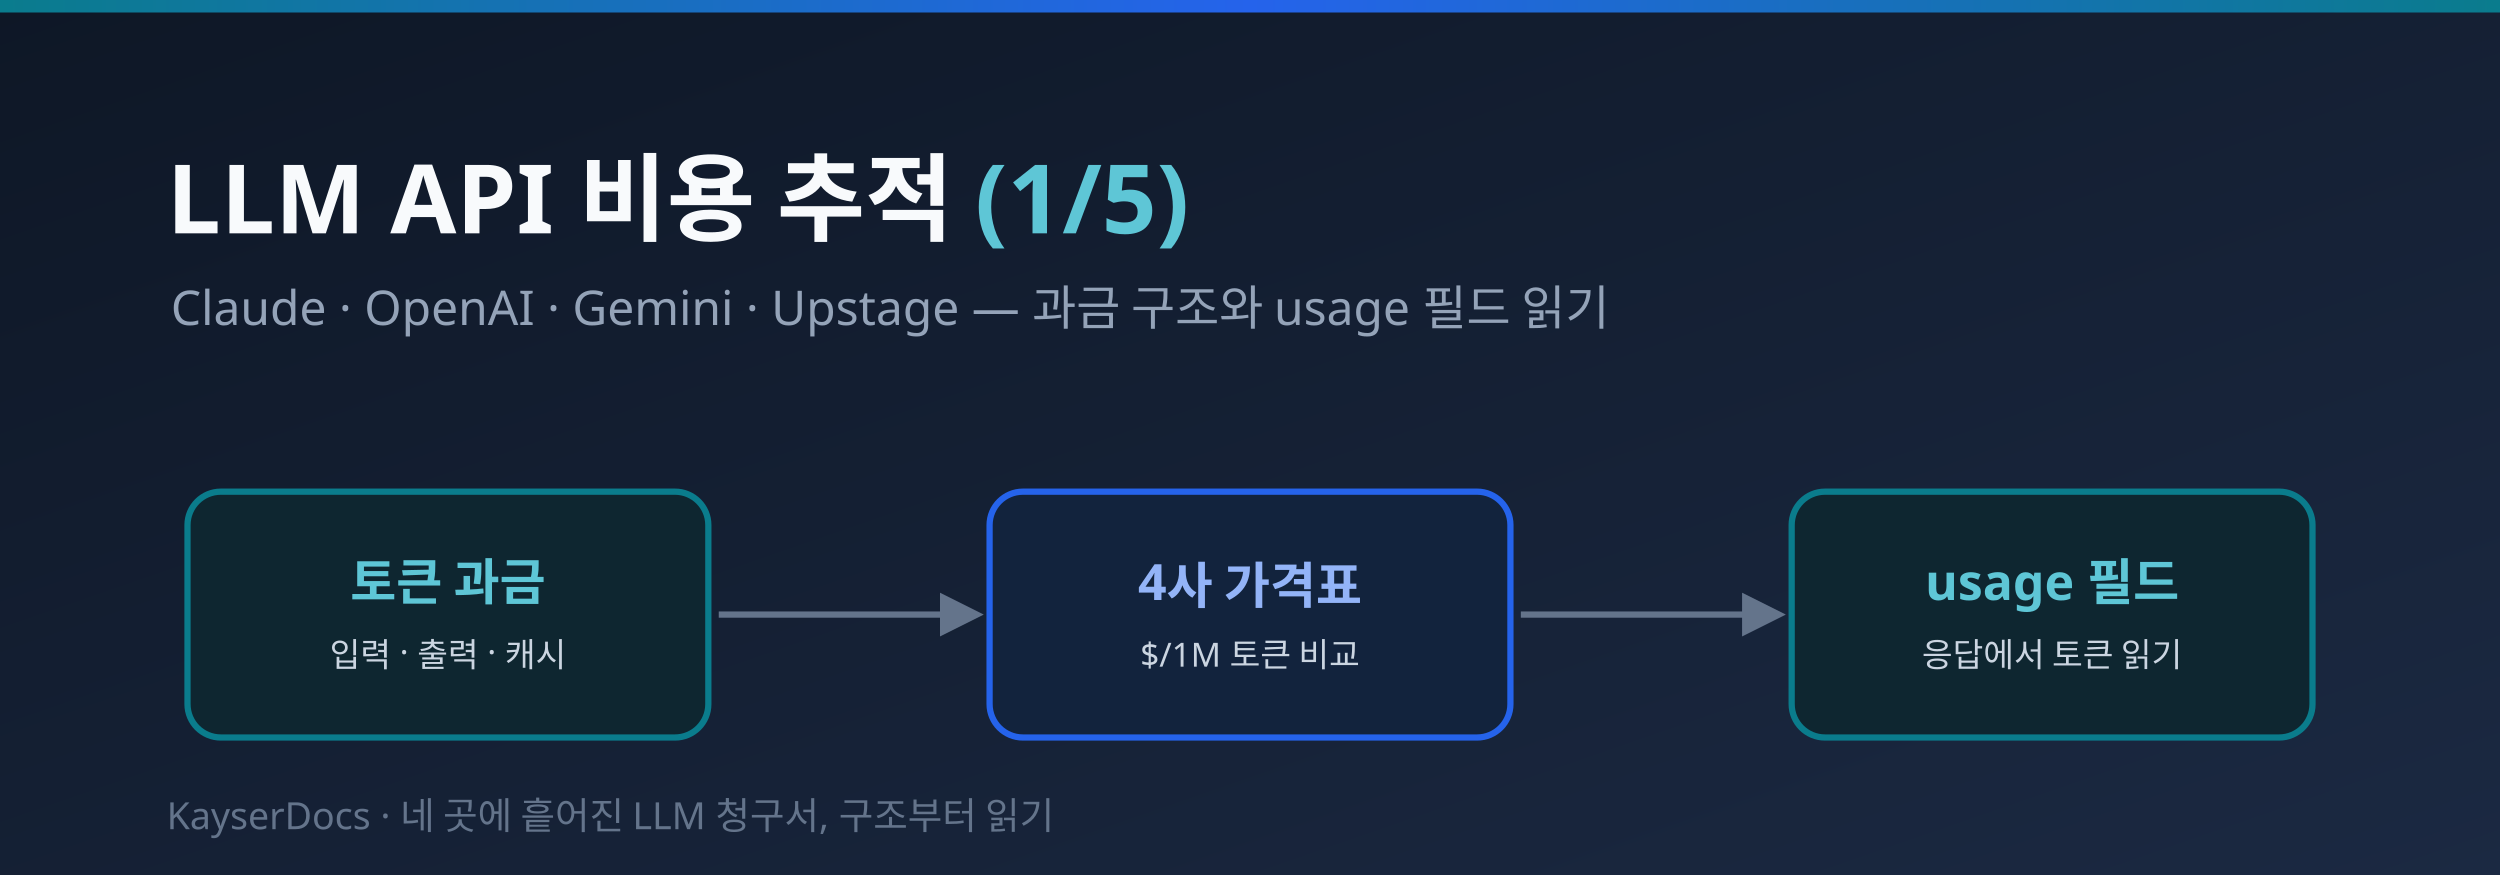
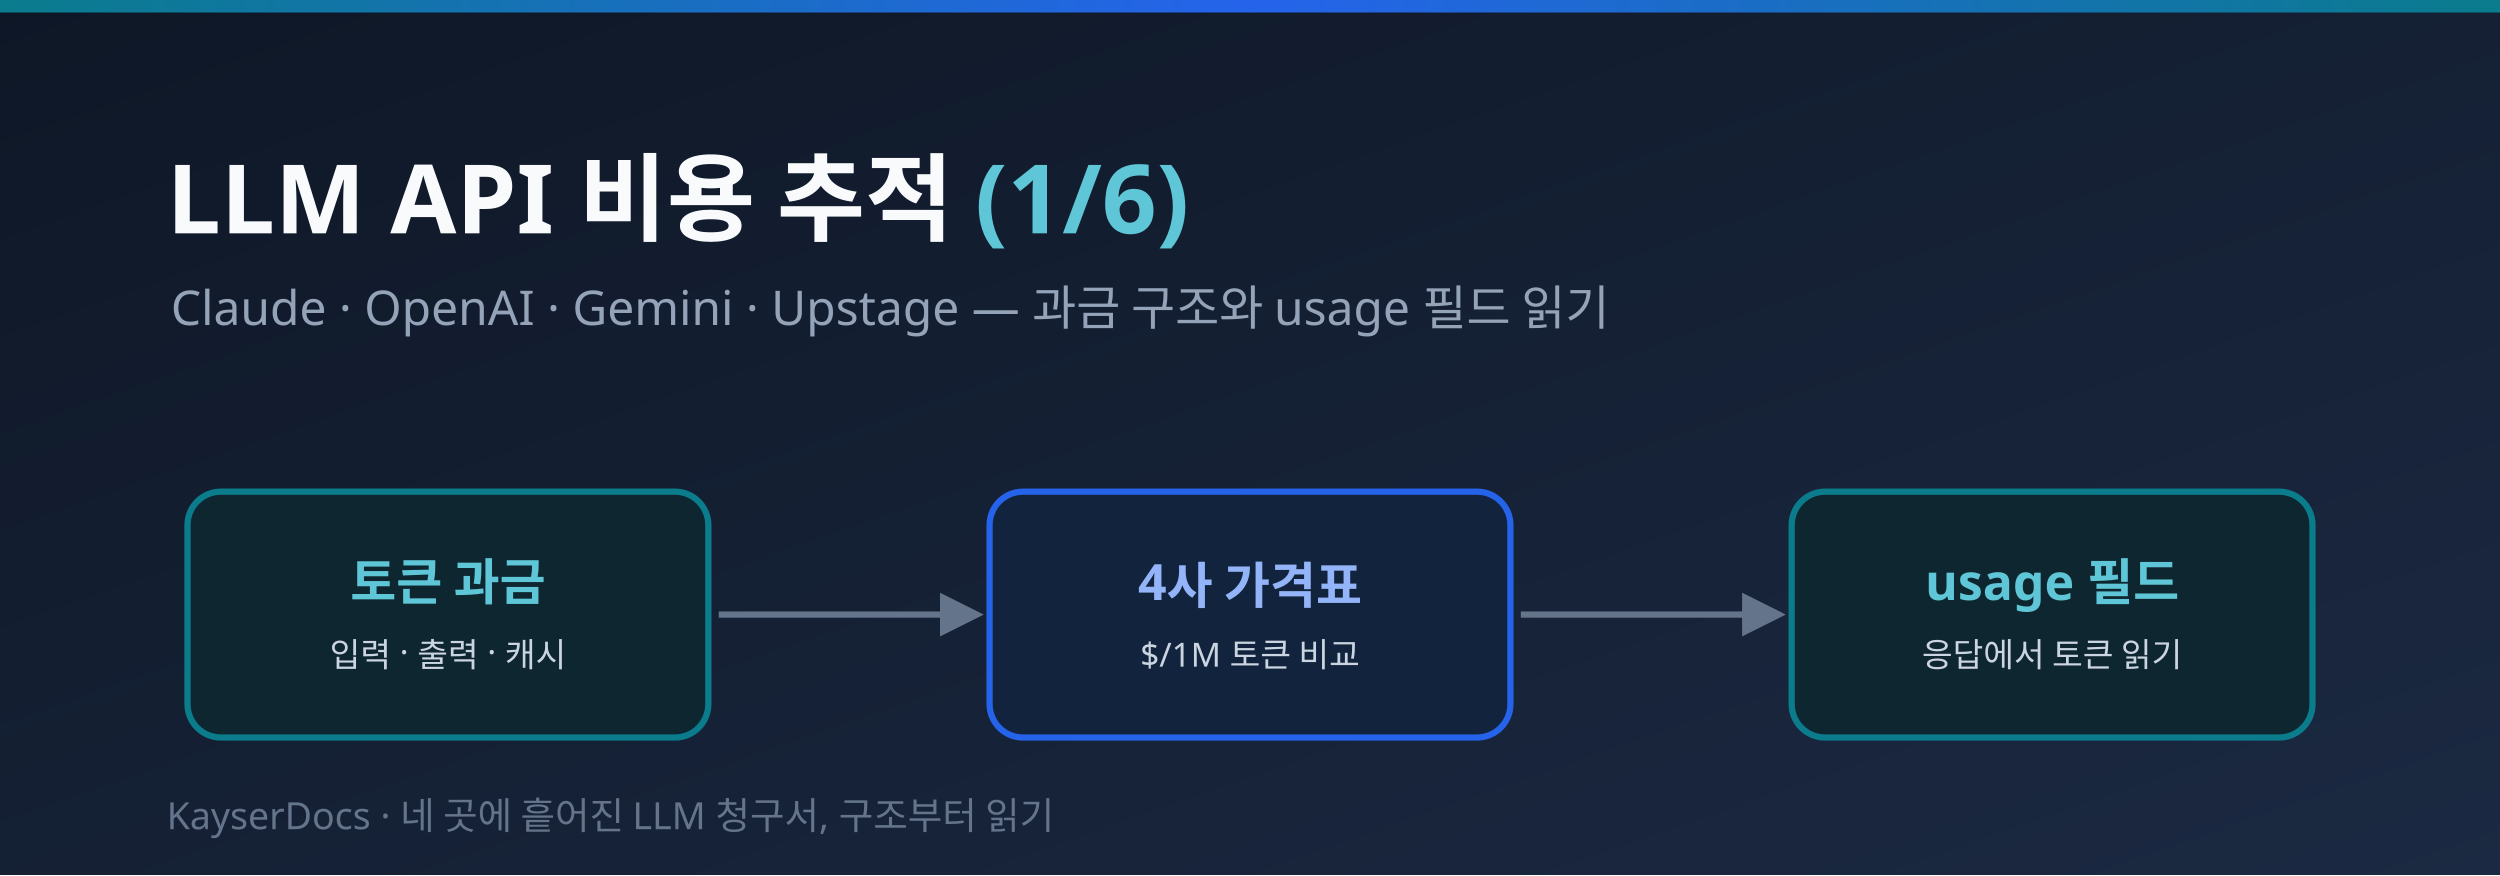
<svg xmlns="http://www.w3.org/2000/svg" width="1200" height="420" viewBox="0 0 1200 420" role="img" aria-label="LLM API 비용 추적 1편 — 과금 구조와 usage 필드 배너">
  <defs>
    <linearGradient id="bg" x1="0" y1="0" x2="1" y2="1">
      <stop offset="0" stop-color="#0e1726" />
      <stop offset="1" stop-color="#1b2942" />
    </linearGradient>
    <linearGradient id="accent" x1="0" y1="0" x2="1" y2="0">
      <stop offset="0" stop-color="#0a7c8c" />
      <stop offset="0.5" stop-color="#2563eb" />
      <stop offset="1" stop-color="#0a7c8c" />
    </linearGradient>
    <marker id="arrow" viewBox="0 0 10 10" refX="8" refY="5" markerWidth="7" markerHeight="7" orient="auto-start-reverse">
      <path d="M0 0 L10 5 L0 10 z" fill="#64748b" />
    </marker>
    <style>.ko { font-family: 'Apple SD Gothic Neo','Noto Sans KR','Malgun Gothic',sans-serif; }</style>
  </defs>
  <rect width="1200" height="420" fill="url(#bg)" />
  <rect x="0" y="0" width="1200" height="6" fill="url(#accent)" />
-   <text class="ko" x="80" y="112" font-size="46" font-weight="800" fill="#f8fafc">LLM API 비용 추적 <tspan fill="#5ec6d6">(1/5)</tspan>
+   <text class="ko" x="80" y="112" font-size="46" font-weight="800" fill="#f8fafc">LLM API 비용 추적 <tspan fill="#5ec6d6">(1/6)</tspan>
  </text>
  <text class="ko" x="82" y="156" font-size="23" font-weight="500" fill="#94a3b8">Claude · OpenAI · Gemini · Upstage — 과금 구조와 usage 필드 읽기</text>
  <g class="ko" text-anchor="middle">
    <rect x="90" y="236" width="250" height="118" rx="16" fill="#0e2630" stroke="#0a7c8c" stroke-width="3" />
    <text x="215" y="288" font-size="24" font-weight="800" fill="#5ec6d6">토큰 과금</text>
    <text x="215" y="320" font-size="16" font-weight="500" fill="#cbd5e1">입력 · 출력 · 캐시</text>
    <rect x="475" y="236" width="250" height="118" rx="16" fill="#12233d" stroke="#2563eb" stroke-width="3" />
    <text x="600" y="288" font-size="24" font-weight="800" fill="#93b4f8">4사 가격표</text>
    <text x="600" y="320" font-size="16" font-weight="500" fill="#cbd5e1">$/1M 토큰 비교</text>
    <rect x="860" y="236" width="250" height="118" rx="16" fill="#0e2630" stroke="#0a7c8c" stroke-width="3" />
    <text x="985" y="288" font-size="24" font-weight="800" fill="#5ec6d6">usage 필드</text>
    <text x="985" y="320" font-size="16" font-weight="500" fill="#cbd5e1">응답에서 토큰 읽기</text>
  </g>
  <line x1="345" y1="295" x2="468" y2="295" stroke="#64748b" stroke-width="3" marker-end="url(#arrow)" />
  <line x1="730" y1="295" x2="853" y2="295" stroke="#64748b" stroke-width="3" marker-end="url(#arrow)" />
  <text class="ko" x="80" y="398" font-size="18" fill="#64748b">KayserDocs · 네 곳에 흩어진 LLM 청구서, 구조부터 읽기</text>
</svg>
